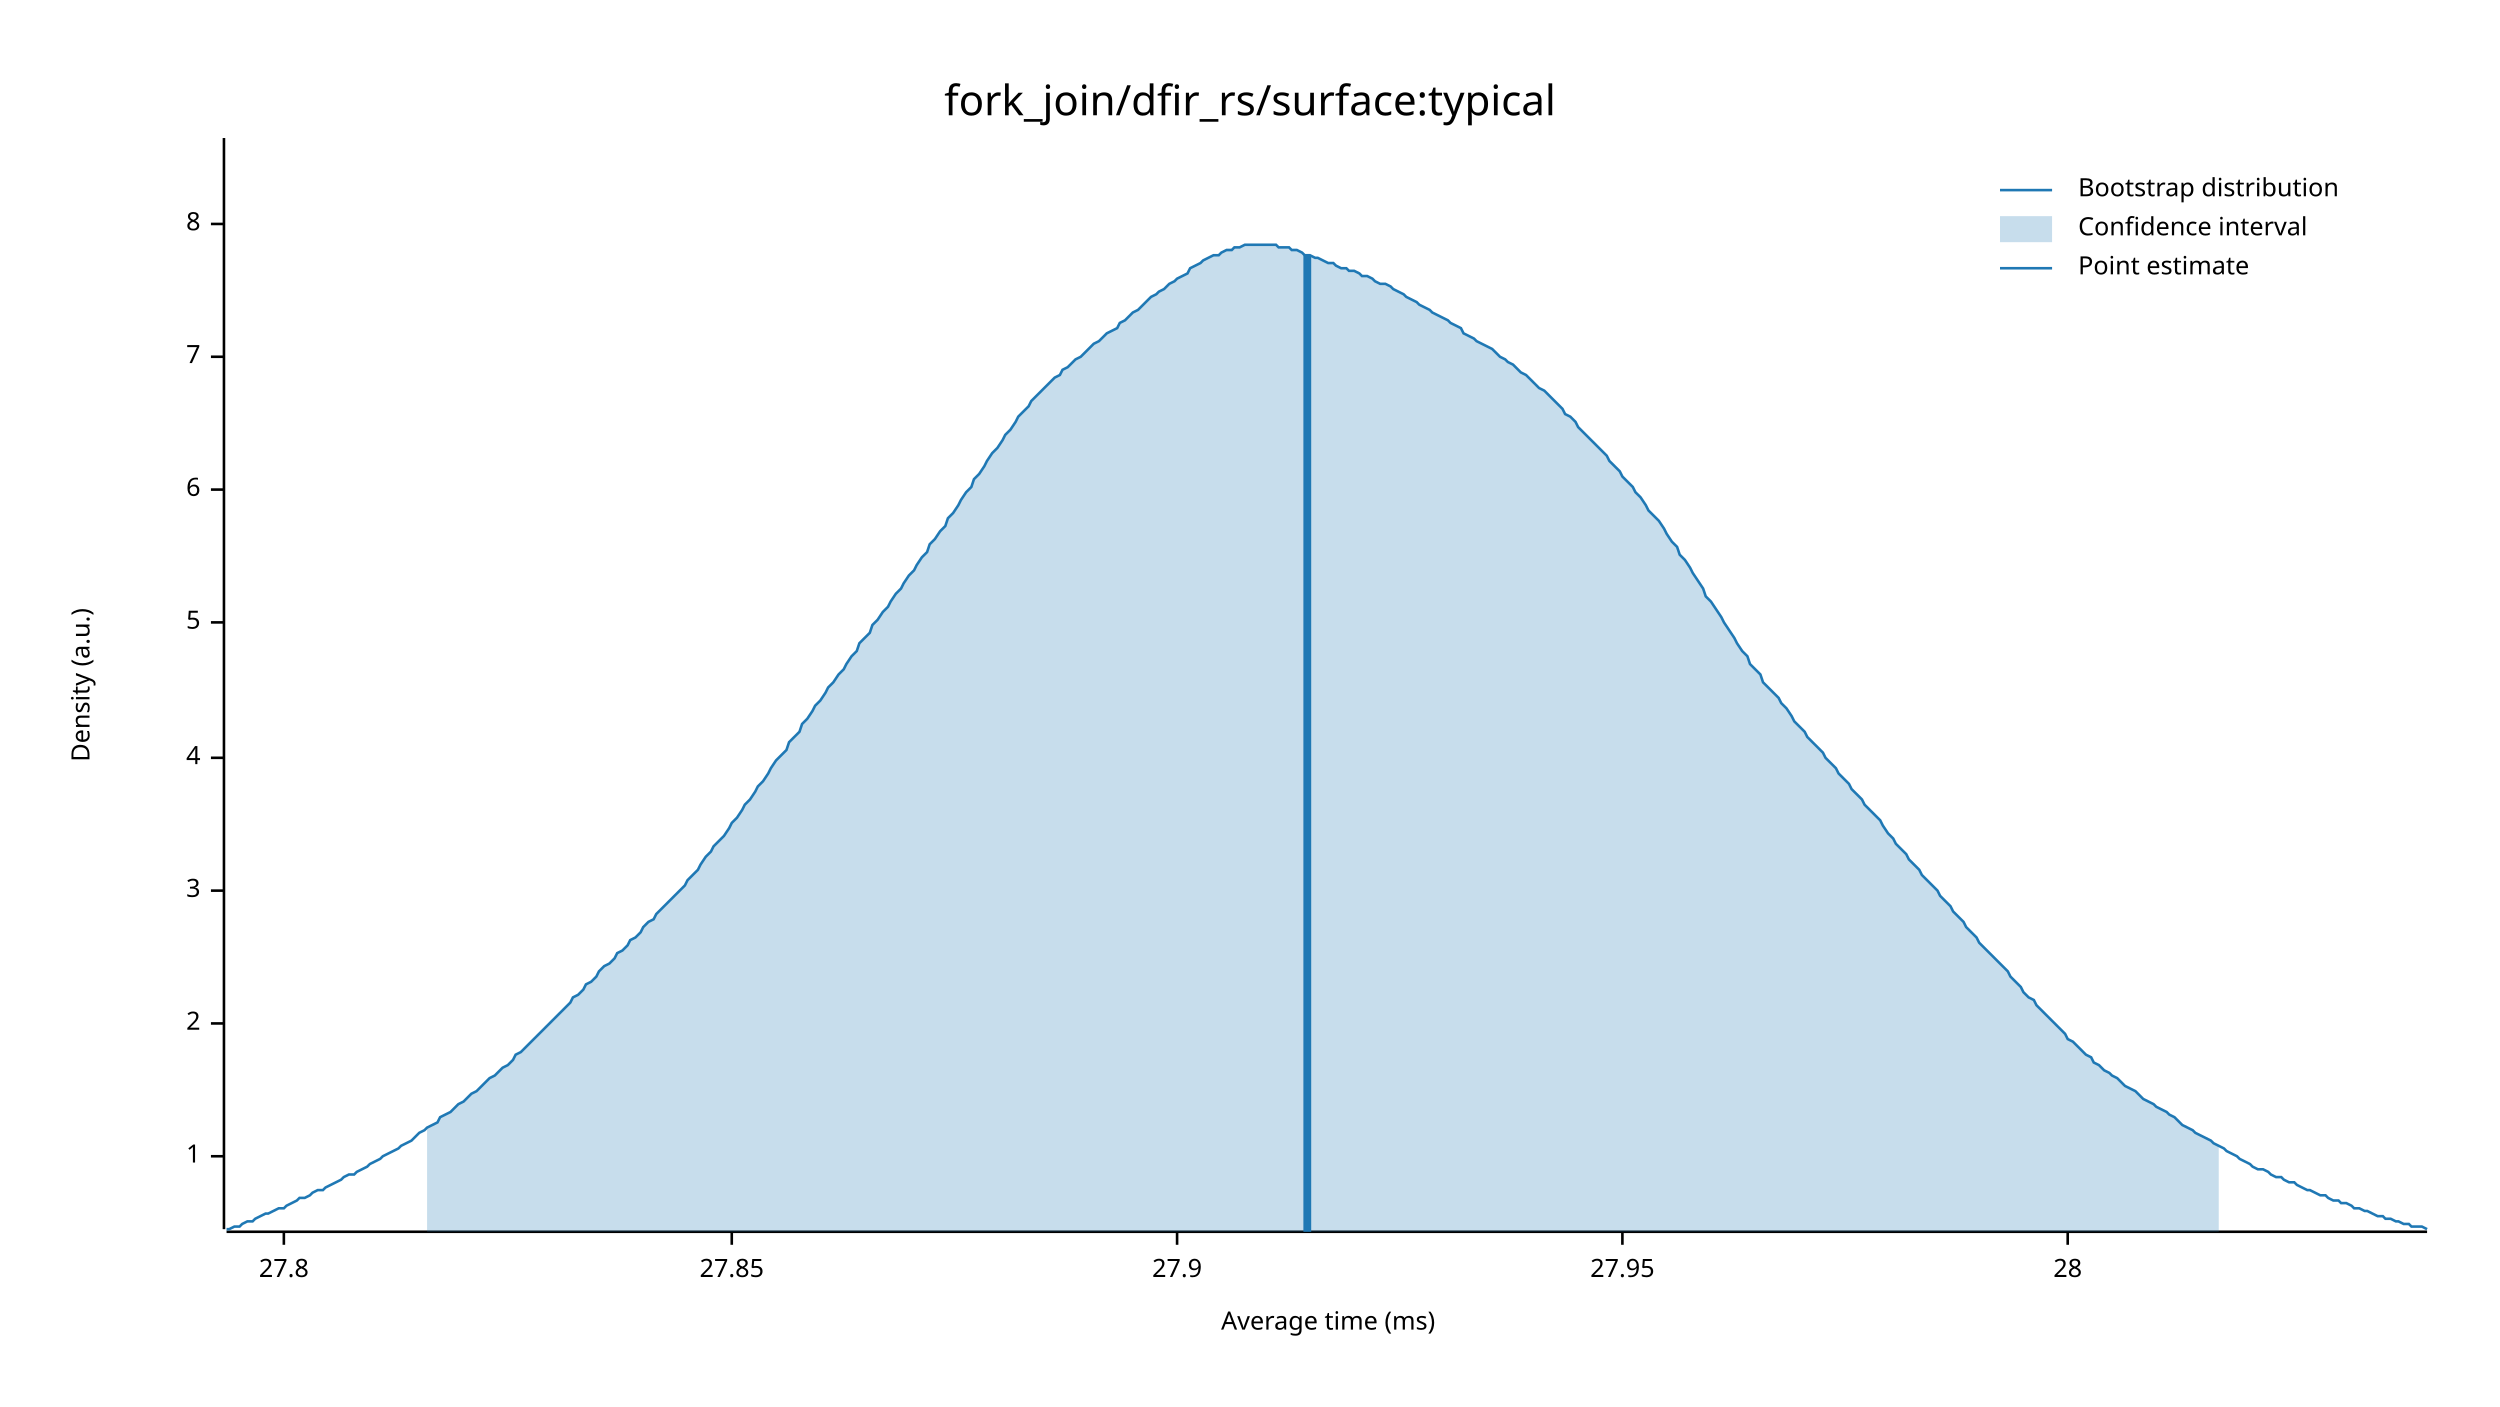
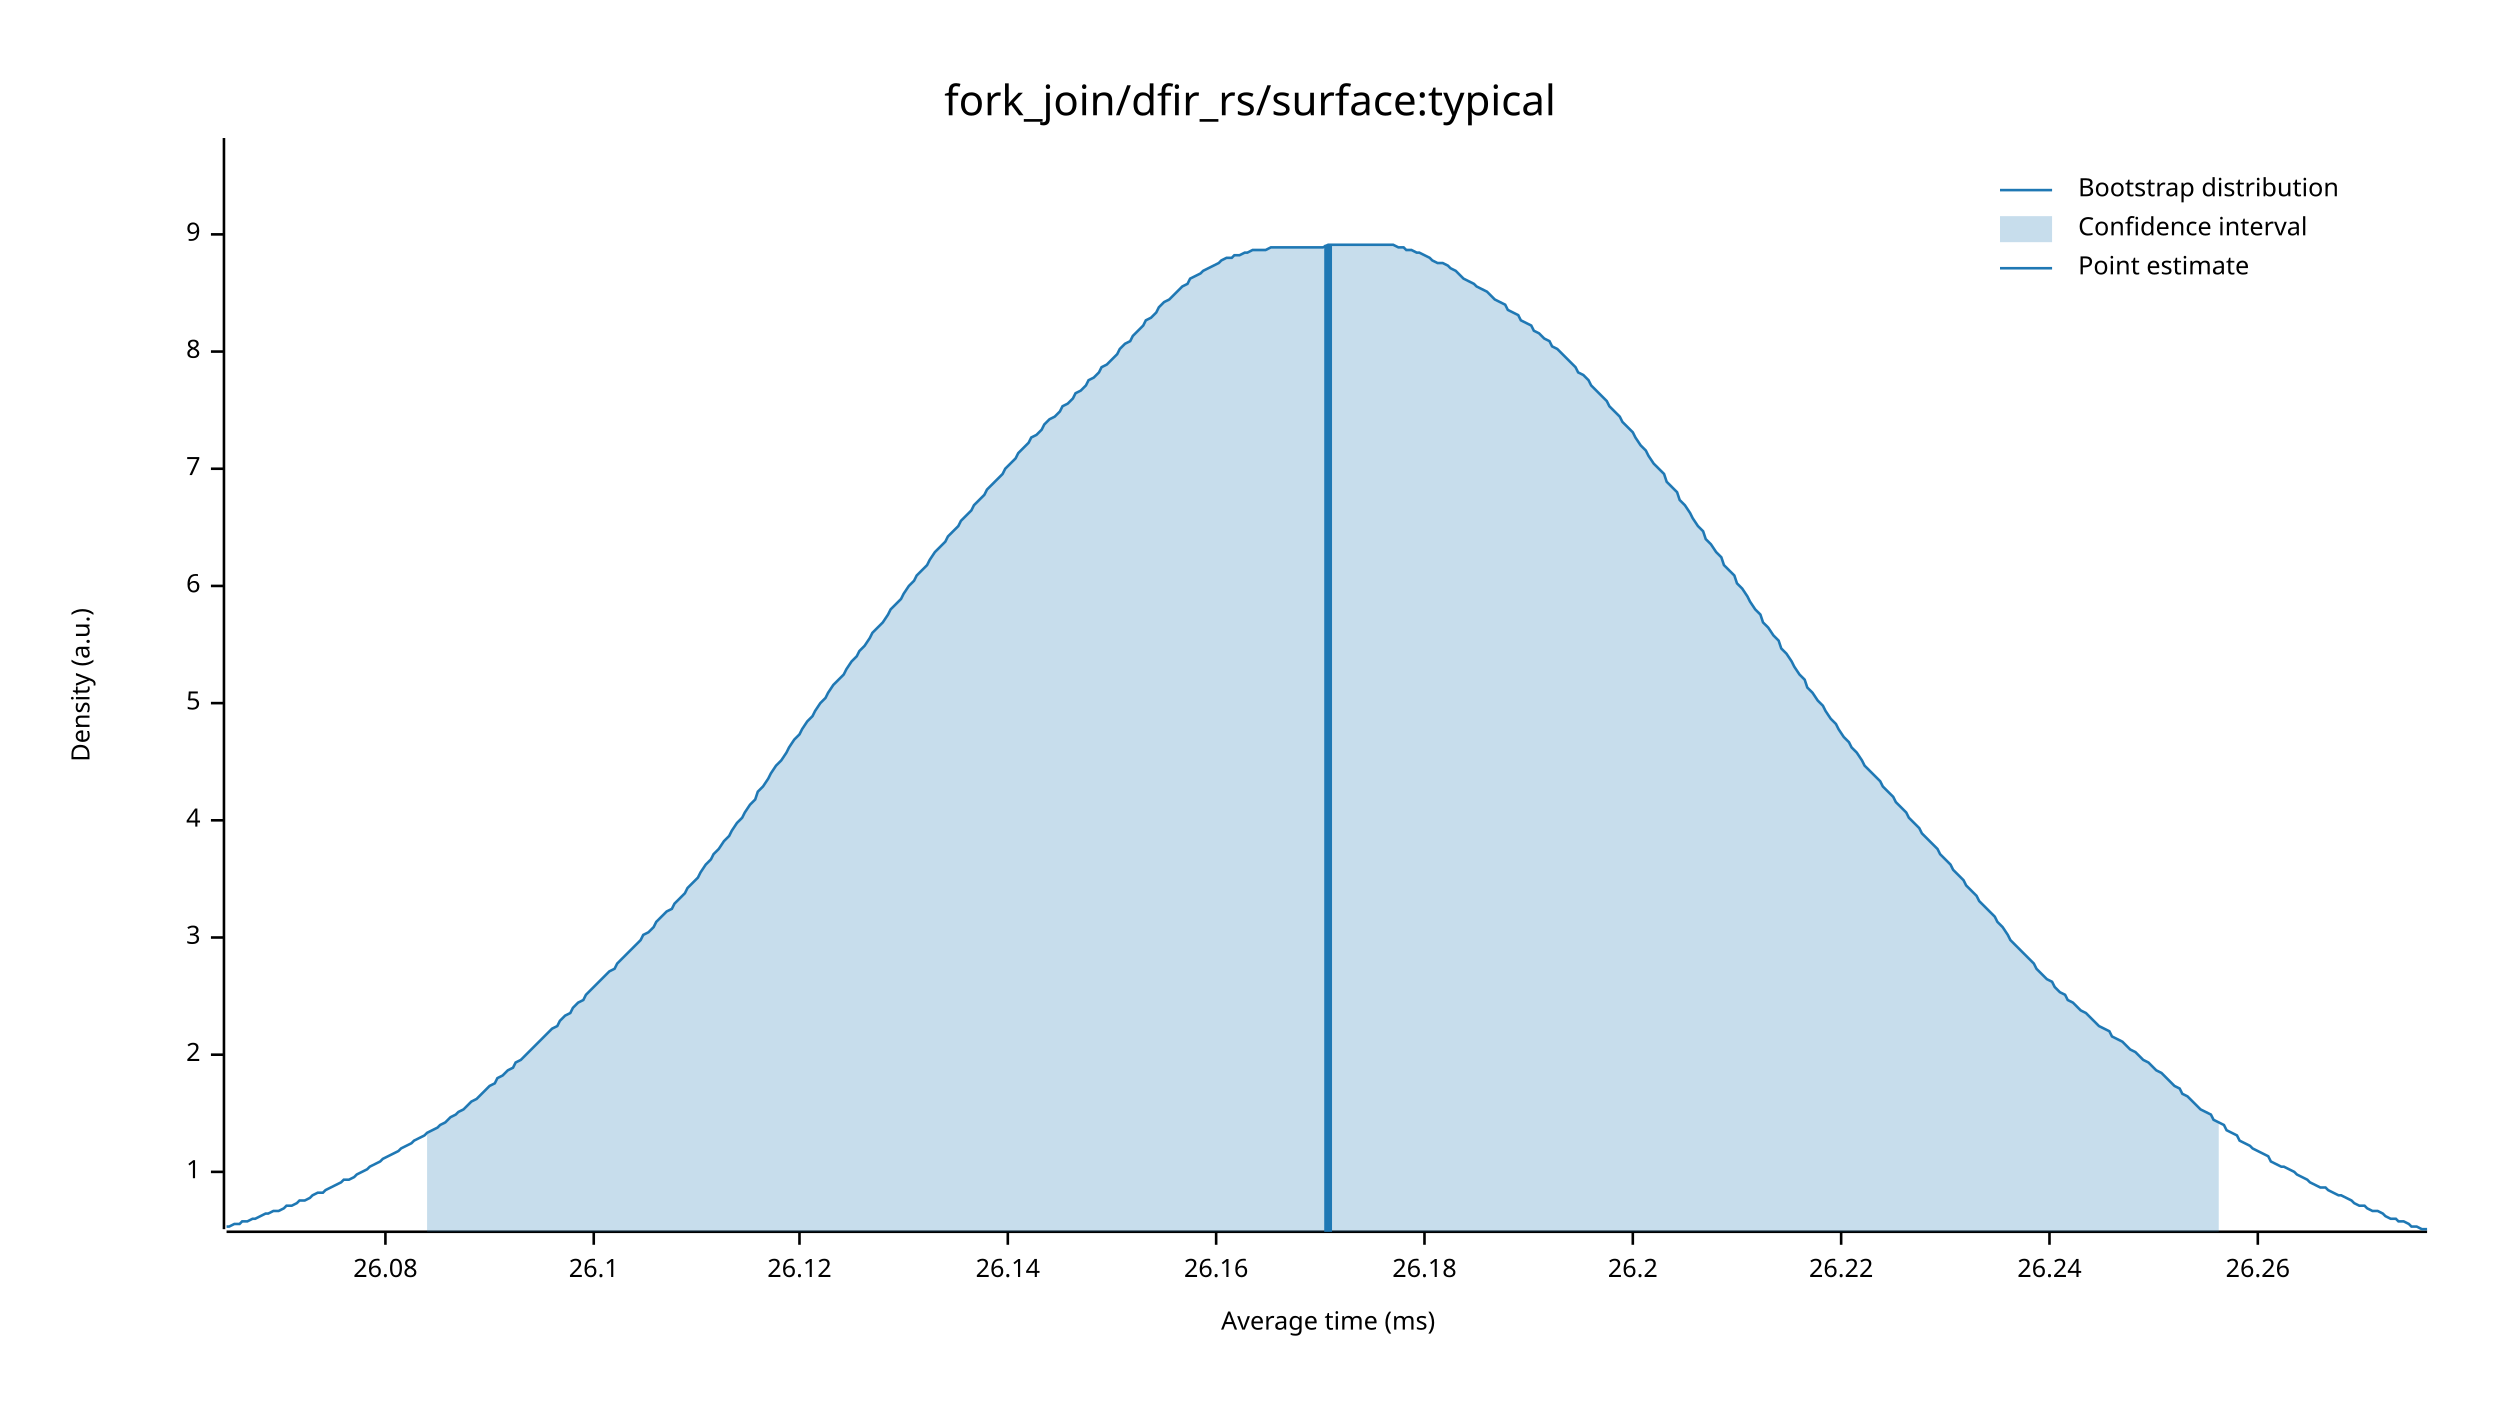
<svg xmlns="http://www.w3.org/2000/svg" width="960" height="540" viewBox="0 0 960 540">
  <text x="480" y="32" dy="0.76em" text-anchor="middle" font-family="sans-serif" font-size="16.129" opacity="1" fill="#000000">
fork_join/dfir_rs/surface:typical
</text>
  <text x="27" y="263" dy="0.76em" text-anchor="middle" font-family="sans-serif" font-size="9.677" opacity="1" fill="#000000" transform="rotate(270, 27, 263)">
Density (a.u.)
</text>
  <text x="510" y="513" dy="-0.5ex" text-anchor="middle" font-family="sans-serif" font-size="9.677" opacity="1" fill="#000000">
Average time (ms)
</text>
  <polyline fill="none" opacity="1" stroke="#000000" stroke-width="1" points="86,53 86,472 " />
-   <text x="77" y="444" dy="0.5ex" text-anchor="end" font-family="sans-serif" font-size="9.677" opacity="1" fill="#000000">
+   <text x="77" y="450" dy="0.5ex" text-anchor="end" font-family="sans-serif" font-size="9.677" opacity="1" fill="#000000">
1
</text>
-   <polyline fill="none" opacity="1" stroke="#000000" stroke-width="1" points="81,444 86,444 " />
-   <text x="77" y="393" dy="0.5ex" text-anchor="end" font-family="sans-serif" font-size="9.677" opacity="1" fill="#000000">
+   <polyline fill="none" opacity="1" stroke="#000000" stroke-width="1" points="81,450 86,450 " />
+   <text x="77" y="405" dy="0.5ex" text-anchor="end" font-family="sans-serif" font-size="9.677" opacity="1" fill="#000000">
2
</text>
-   <polyline fill="none" opacity="1" stroke="#000000" stroke-width="1" points="81,393 86,393 " />
-   <text x="77" y="342" dy="0.5ex" text-anchor="end" font-family="sans-serif" font-size="9.677" opacity="1" fill="#000000">
+   <polyline fill="none" opacity="1" stroke="#000000" stroke-width="1" points="81,405 86,405 " />
+   <text x="77" y="360" dy="0.5ex" text-anchor="end" font-family="sans-serif" font-size="9.677" opacity="1" fill="#000000">
3
</text>
-   <polyline fill="none" opacity="1" stroke="#000000" stroke-width="1" points="81,342 86,342 " />
-   <text x="77" y="291" dy="0.5ex" text-anchor="end" font-family="sans-serif" font-size="9.677" opacity="1" fill="#000000">
+   <polyline fill="none" opacity="1" stroke="#000000" stroke-width="1" points="81,360 86,360 " />
+   <text x="77" y="315" dy="0.5ex" text-anchor="end" font-family="sans-serif" font-size="9.677" opacity="1" fill="#000000">
4
</text>
-   <polyline fill="none" opacity="1" stroke="#000000" stroke-width="1" points="81,291 86,291 " />
-   <text x="77" y="239" dy="0.5ex" text-anchor="end" font-family="sans-serif" font-size="9.677" opacity="1" fill="#000000">
+   <polyline fill="none" opacity="1" stroke="#000000" stroke-width="1" points="81,315 86,315 " />
+   <text x="77" y="270" dy="0.5ex" text-anchor="end" font-family="sans-serif" font-size="9.677" opacity="1" fill="#000000">
5
</text>
-   <polyline fill="none" opacity="1" stroke="#000000" stroke-width="1" points="81,239 86,239 " />
-   <text x="77" y="188" dy="0.5ex" text-anchor="end" font-family="sans-serif" font-size="9.677" opacity="1" fill="#000000">
+   <polyline fill="none" opacity="1" stroke="#000000" stroke-width="1" points="81,270 86,270 " />
+   <text x="77" y="225" dy="0.5ex" text-anchor="end" font-family="sans-serif" font-size="9.677" opacity="1" fill="#000000">
6
</text>
-   <polyline fill="none" opacity="1" stroke="#000000" stroke-width="1" points="81,188 86,188 " />
-   <text x="77" y="137" dy="0.5ex" text-anchor="end" font-family="sans-serif" font-size="9.677" opacity="1" fill="#000000">
+   <polyline fill="none" opacity="1" stroke="#000000" stroke-width="1" points="81,225 86,225 " />
+   <text x="77" y="180" dy="0.5ex" text-anchor="end" font-family="sans-serif" font-size="9.677" opacity="1" fill="#000000">
7
</text>
-   <polyline fill="none" opacity="1" stroke="#000000" stroke-width="1" points="81,137 86,137 " />
-   <text x="77" y="86" dy="0.5ex" text-anchor="end" font-family="sans-serif" font-size="9.677" opacity="1" fill="#000000">
+   <polyline fill="none" opacity="1" stroke="#000000" stroke-width="1" points="81,180 86,180 " />
+   <text x="77" y="135" dy="0.5ex" text-anchor="end" font-family="sans-serif" font-size="9.677" opacity="1" fill="#000000">
8
</text>
-   <polyline fill="none" opacity="1" stroke="#000000" stroke-width="1" points="81,86 86,86 " />
+   <polyline fill="none" opacity="1" stroke="#000000" stroke-width="1" points="81,135 86,135 " />
+   <text x="77" y="90" dy="0.5ex" text-anchor="end" font-family="sans-serif" font-size="9.677" opacity="1" fill="#000000">
+ 9
+ </text>
+   <polyline fill="none" opacity="1" stroke="#000000" stroke-width="1" points="81,90 86,90 " />
  <polyline fill="none" opacity="1" stroke="#000000" stroke-width="1" points="87,473 932,473 " />
-   <text x="109" y="483" dy="0.76em" text-anchor="middle" font-family="sans-serif" font-size="9.677" opacity="1" fill="#000000">
- 27.8
+   <text x="148" y="483" dy="0.76em" text-anchor="middle" font-family="sans-serif" font-size="9.677" opacity="1" fill="#000000">
+ 26.08
</text>
-   <polyline fill="none" opacity="1" stroke="#000000" stroke-width="1" points="109,473 109,478 " />
-   <text x="281" y="483" dy="0.76em" text-anchor="middle" font-family="sans-serif" font-size="9.677" opacity="1" fill="#000000">
- 27.85
+   <polyline fill="none" opacity="1" stroke="#000000" stroke-width="1" points="148,473 148,478 " />
+   <text x="228" y="483" dy="0.76em" text-anchor="middle" font-family="sans-serif" font-size="9.677" opacity="1" fill="#000000">
+ 26.1
</text>
-   <polyline fill="none" opacity="1" stroke="#000000" stroke-width="1" points="281,473 281,478 " />
-   <text x="452" y="483" dy="0.76em" text-anchor="middle" font-family="sans-serif" font-size="9.677" opacity="1" fill="#000000">
- 27.9
+   <polyline fill="none" opacity="1" stroke="#000000" stroke-width="1" points="228,473 228,478 " />
+   <text x="307" y="483" dy="0.76em" text-anchor="middle" font-family="sans-serif" font-size="9.677" opacity="1" fill="#000000">
+ 26.12
</text>
-   <polyline fill="none" opacity="1" stroke="#000000" stroke-width="1" points="452,473 452,478 " />
-   <text x="623" y="483" dy="0.76em" text-anchor="middle" font-family="sans-serif" font-size="9.677" opacity="1" fill="#000000">
- 27.95
+   <polyline fill="none" opacity="1" stroke="#000000" stroke-width="1" points="307,473 307,478 " />
+   <text x="387" y="483" dy="0.76em" text-anchor="middle" font-family="sans-serif" font-size="9.677" opacity="1" fill="#000000">
+ 26.14
</text>
-   <polyline fill="none" opacity="1" stroke="#000000" stroke-width="1" points="623,473 623,478 " />
-   <text x="794" y="483" dy="0.76em" text-anchor="middle" font-family="sans-serif" font-size="9.677" opacity="1" fill="#000000">
- 28
+   <polyline fill="none" opacity="1" stroke="#000000" stroke-width="1" points="387,473 387,478 " />
+   <text x="467" y="483" dy="0.76em" text-anchor="middle" font-family="sans-serif" font-size="9.677" opacity="1" fill="#000000">
+ 26.16
</text>
-   <polyline fill="none" opacity="1" stroke="#000000" stroke-width="1" points="794,473 794,478 " />
-   <polyline fill="none" opacity="1" stroke="#1F78B4" stroke-width="1" points="87,472 88,472 90,471 92,471 93,470 95,469 97,469 98,468 100,467 102,466 103,466 105,465 107,464 109,464 110,463 112,462 114,461 115,460 117,460 119,459 120,458 122,457 124,457 125,456 127,455 129,454 131,453 132,452 134,451 136,451 137,450 139,449 141,448 142,447 144,446 146,445 147,444 149,443 151,442 153,441 154,440 156,439 158,438 159,437 161,435 163,434 164,433 166,432 168,431 169,429 171,428 173,427 175,425 176,424 178,423 180,421 181,420 183,419 185,417 186,416 188,414 190,413 191,412 193,410 195,409 197,407 198,405 200,404 202,402 203,401 205,399 207,397 208,396 210,394 212,392 214,390 215,389 217,387 219,385 220,383 222,382 224,380 225,378 227,377 229,375 230,373 232,371 234,370 236,368 237,366 239,365 241,363 242,361 244,360 246,358 247,356 249,354 251,353 252,351 254,349 256,347 258,345 259,344 261,342 263,340 264,338 266,336 268,334 269,332 271,329 273,327 274,325 276,323 278,321 280,318 281,316 283,314 285,311 286,309 288,307 290,304 291,302 293,300 295,297 296,295 298,292 300,290 302,288 303,285 305,283 307,281 308,278 310,276 312,273 313,271 315,269 317,266 318,264 320,262 322,259 324,257 325,255 327,252 329,250 330,247 332,245 334,243 335,240 337,238 339,235 341,233 342,231 344,228 346,226 347,224 349,221 351,219 352,217 354,214 356,212 357,209 359,207 361,204 363,202 364,199 366,197 368,194 369,192 371,189 373,187 374,184 376,182 378,179 379,177 381,174 383,172 385,169 386,167 388,165 390,162 391,160 393,158 395,156 396,154 398,152 400,150 401,149 403,147 405,145 407,144 408,142 410,141 412,139 413,138 415,137 417,135 418,134 420,132 422,131 423,130 425,128 427,127 429,126 430,124 432,123 434,121 435,120 437,119 439,117 440,116 442,114 444,113 445,112 447,111 449,109 451,108 452,107 454,106 456,105 457,103 459,102 461,101 462,100 464,99 466,98 468,98 469,97 471,96 473,96 474,95 476,95 478,94 479,94 481,94 483,94 484,94 486,94 488,94 490,94 491,95 493,95 495,95 496,96 498,96 500,97 501,98 503,98 505,99 506,99 508,100 510,101 512,101 513,102 515,103 517,103 518,104 520,104 522,105 523,106 525,106 527,107 528,108 530,109 532,109 534,110 535,111 537,112 539,113 540,114 542,115 544,116 545,117 547,118 549,119 550,120 552,121 554,122 556,123 557,124 559,125 561,126 562,128 564,129 566,130 567,131 569,132 571,133 573,134 574,135 576,137 578,138 579,139 581,140 583,142 584,143 586,144 588,146 589,147 591,149 593,150 595,152 596,153 598,155 600,157 601,159 603,160 605,162 606,164 608,166 610,168 611,169 613,171 615,173 617,175 618,177 620,179 622,181 623,183 625,185 627,187 628,189 630,191 632,194 633,196 635,198 637,200 639,203 640,205 642,208 644,210 645,213 647,215 649,218 650,220 652,223 654,226 655,229 657,231 659,234 661,237 662,239 664,242 666,245 667,247 669,250 671,252 672,255 674,257 676,259 677,262 679,264 681,266 683,268 684,270 686,272 688,275 689,277 691,279 693,281 694,283 696,285 698,287 700,289 701,291 703,293 705,295 706,297 708,299 710,301 711,303 713,305 715,307 716,309 718,311 720,313 722,315 723,317 725,320 727,322 728,324 730,326 732,328 733,330 735,332 737,334 738,336 740,338 742,340 744,342 745,344 747,346 749,348 750,350 752,352 754,354 755,356 757,358 759,360 760,362 762,364 764,366 766,368 767,369 769,371 771,373 772,375 774,377 776,379 777,381 779,383 781,384 782,386 784,388 786,390 788,392 789,393 791,395 793,397 794,399 796,400 798,402 799,403 801,405 803,406 804,408 806,409 808,411 810,412 811,413 813,414 815,416 816,417 818,418 820,419 821,420 823,422 825,423 827,424 828,425 830,426 832,427 833,428 835,429 837,431 838,432 840,433 842,434 843,435 845,436 847,437 849,438 850,439 852,440 854,441 855,442 857,443 859,444 860,445 862,446 864,447 865,448 867,449 869,449 871,450 872,451 874,452 876,452 877,453 879,454 881,454 882,455 884,456 886,457 887,457 889,458 891,459 893,459 894,460 896,461 898,461 899,462 901,462 903,463 904,464 906,464 908,465 909,465 911,466 913,467 915,467 916,468 918,468 920,469 921,469 923,470 925,470 926,471 928,471 930,471 932,472 " />
-   <polygon opacity="0.25" fill="#1F78B4" points="164,433 166,432 168,431 169,429 171,428 173,427 175,425 176,424 178,423 180,421 181,420 183,419 185,417 186,416 188,414 190,413 191,412 193,410 195,409 197,407 198,405 200,404 202,402 203,401 205,399 207,397 208,396 210,394 212,392 214,390 215,389 217,387 219,385 220,383 222,382 224,380 225,378 227,377 229,375 230,373 232,371 234,370 236,368 237,366 239,365 241,363 242,361 244,360 246,358 247,356 249,354 251,353 252,351 254,349 256,347 258,345 259,344 261,342 263,340 264,338 266,336 268,334 269,332 271,329 273,327 274,325 276,323 278,321 280,318 281,316 283,314 285,311 286,309 288,307 290,304 291,302 293,300 295,297 296,295 298,292 300,290 302,288 303,285 305,283 307,281 308,278 310,276 312,273 313,271 315,269 317,266 318,264 320,262 322,259 324,257 325,255 327,252 329,250 330,247 332,245 334,243 335,240 337,238 339,235 341,233 342,231 344,228 346,226 347,224 349,221 351,219 352,217 354,214 356,212 357,209 359,207 361,204 363,202 364,199 366,197 368,194 369,192 371,189 373,187 374,184 376,182 378,179 379,177 381,174 383,172 385,169 386,167 388,165 390,162 391,160 393,158 395,156 396,154 398,152 400,150 401,149 403,147 405,145 407,144 408,142 410,141 412,139 413,138 415,137 417,135 418,134 420,132 422,131 423,130 425,128 427,127 429,126 430,124 432,123 434,121 435,120 437,119 439,117 440,116 442,114 444,113 445,112 447,111 449,109 451,108 452,107 454,106 456,105 457,103 459,102 461,101 462,100 464,99 466,98 468,98 469,97 471,96 473,96 474,95 476,95 478,94 479,94 481,94 483,94 484,94 486,94 488,94 490,94 491,95 493,95 495,95 496,96 498,96 500,97 501,98 503,98 505,99 506,99 508,100 510,101 512,101 513,102 515,103 517,103 518,104 520,104 522,105 523,106 525,106 527,107 528,108 530,109 532,109 534,110 535,111 537,112 539,113 540,114 542,115 544,116 545,117 547,118 549,119 550,120 552,121 554,122 556,123 557,124 559,125 561,126 562,128 564,129 566,130 567,131 569,132 571,133 573,134 574,135 576,137 578,138 579,139 581,140 583,142 584,143 586,144 588,146 589,147 591,149 593,150 595,152 596,153 598,155 600,157 601,159 603,160 605,162 606,164 608,166 610,168 611,169 613,171 615,173 617,175 618,177 620,179 622,181 623,183 625,185 627,187 628,189 630,191 632,194 633,196 635,198 637,200 639,203 640,205 642,208 644,210 645,213 647,215 649,218 650,220 652,223 654,226 655,229 657,231 659,234 661,237 662,239 664,242 666,245 667,247 669,250 671,252 672,255 674,257 676,259 677,262 679,264 681,266 683,268 684,270 686,272 688,275 689,277 691,279 693,281 694,283 696,285 698,287 700,289 701,291 703,293 705,295 706,297 708,299 710,301 711,303 713,305 715,307 716,309 718,311 720,313 722,315 723,317 725,320 727,322 728,324 730,326 732,328 733,330 735,332 737,334 738,336 740,338 742,340 744,342 745,344 747,346 749,348 750,350 752,352 754,354 755,356 757,358 759,360 760,362 762,364 764,366 766,368 767,369 769,371 771,373 772,375 774,377 776,379 777,381 779,383 781,384 782,386 784,388 786,390 788,392 789,393 791,395 793,397 794,399 796,400 798,402 799,403 801,405 803,406 804,408 806,409 808,411 810,412 811,413 813,414 815,416 816,417 818,418 820,419 821,420 823,422 825,423 827,424 828,425 830,426 832,427 833,428 835,429 837,431 838,432 840,433 842,434 843,435 845,436 847,437 849,438 850,439 852,440 852,473 164,473 " />
-   <polyline fill="none" opacity="1" stroke="#1F78B4" stroke-width="3" points="502,473 502,98 " />
+   <polyline fill="none" opacity="1" stroke="#000000" stroke-width="1" points="467,473 467,478 " />
+   <text x="547" y="483" dy="0.76em" text-anchor="middle" font-family="sans-serif" font-size="9.677" opacity="1" fill="#000000">
+ 26.18
+ </text>
+   <polyline fill="none" opacity="1" stroke="#000000" stroke-width="1" points="547,473 547,478 " />
+   <text x="627" y="483" dy="0.76em" text-anchor="middle" font-family="sans-serif" font-size="9.677" opacity="1" fill="#000000">
+ 26.2
+ </text>
+   <polyline fill="none" opacity="1" stroke="#000000" stroke-width="1" points="627,473 627,478 " />
+   <text x="707" y="483" dy="0.76em" text-anchor="middle" font-family="sans-serif" font-size="9.677" opacity="1" fill="#000000">
+ 26.22
+ </text>
+   <polyline fill="none" opacity="1" stroke="#000000" stroke-width="1" points="707,473 707,478 " />
+   <text x="787" y="483" dy="0.76em" text-anchor="middle" font-family="sans-serif" font-size="9.677" opacity="1" fill="#000000">
+ 26.24
+ </text>
+   <polyline fill="none" opacity="1" stroke="#000000" stroke-width="1" points="787,473 787,478 " />
+   <text x="867" y="483" dy="0.76em" text-anchor="middle" font-family="sans-serif" font-size="9.677" opacity="1" fill="#000000">
+ 26.26
+ </text>
+   <polyline fill="none" opacity="1" stroke="#000000" stroke-width="1" points="867,473 867,478 " />
+   <polyline fill="none" opacity="1" stroke="#1F78B4" stroke-width="1" points="87,471 88,471 90,470 92,470 93,469 95,469 97,468 98,468 100,467 102,466 103,466 105,465 107,465 109,464 110,463 112,463 114,462 115,461 117,461 119,460 120,459 122,458 124,458 125,457 127,456 129,455 131,454 132,453 134,453 136,452 137,451 139,450 141,449 142,448 144,447 146,446 147,445 149,444 151,443 153,442 154,441 156,440 158,439 159,438 161,437 163,436 164,435 166,434 168,433 169,432 171,431 173,429 175,428 176,427 178,426 180,424 181,423 183,422 185,420 186,419 188,417 190,416 191,414 193,413 195,411 197,410 198,408 200,407 202,405 203,404 205,402 207,400 208,399 210,397 212,395 214,394 215,392 217,390 219,389 220,387 222,385 224,384 225,382 227,380 229,378 230,377 232,375 234,373 236,372 237,370 239,368 241,366 242,365 244,363 246,361 247,359 249,358 251,356 252,354 254,352 256,350 258,349 259,347 261,345 263,343 264,341 266,339 268,337 269,335 271,332 273,330 274,328 276,326 278,323 280,321 281,319 283,316 285,314 286,312 288,309 290,307 291,304 293,302 295,299 296,297 298,294 300,292 302,289 303,287 305,284 307,282 308,280 310,277 312,275 313,273 315,270 317,268 318,266 320,263 322,261 324,259 325,257 327,254 329,252 330,250 332,248 334,245 335,243 337,241 339,239 341,236 342,234 344,232 346,230 347,228 349,225 351,223 352,221 354,219 356,217 357,215 359,212 361,210 363,208 364,206 366,204 368,202 369,200 371,198 373,196 374,194 376,192 378,190 379,188 381,186 383,184 385,182 386,180 388,178 390,176 391,174 393,172 395,170 396,168 398,167 400,165 401,163 403,161 405,160 407,158 408,156 410,155 412,153 413,151 415,150 417,148 418,146 420,145 422,143 423,141 425,140 427,138 429,136 430,134 432,132 434,131 435,129 437,127 439,125 440,123 442,122 444,120 445,118 447,116 449,115 451,113 452,112 454,110 456,109 457,107 459,106 461,105 462,104 464,103 466,102 468,101 469,100 471,99 473,99 474,98 476,98 478,97 479,97 481,96 483,96 484,96 486,96 488,95 490,95 491,95 493,95 495,95 496,95 498,95 500,95 501,95 503,95 505,95 506,95 508,95 510,94 512,94 513,94 515,94 517,94 518,94 520,94 522,94 523,94 525,94 527,94 528,94 530,94 532,94 534,94 535,94 537,95 539,95 540,96 542,96 544,97 545,97 547,98 549,99 550,100 552,101 554,101 556,102 557,103 559,104 561,106 562,107 564,108 566,109 567,110 569,111 571,112 573,114 574,115 576,116 578,117 579,119 581,120 583,121 584,123 586,124 588,125 589,127 591,128 593,130 595,131 596,133 598,134 600,136 601,137 603,139 605,141 606,143 608,144 610,146 611,148 613,150 615,152 617,154 618,156 620,158 622,160 623,162 625,164 627,166 628,168 630,171 632,173 633,175 635,178 637,180 639,182 640,185 642,187 644,189 645,192 647,194 649,197 650,199 652,202 654,204 655,207 657,209 659,212 661,214 662,217 664,219 666,221 667,224 669,226 671,229 672,231 674,234 676,236 677,239 679,241 681,244 683,246 684,249 686,251 688,254 689,256 691,259 693,261 694,264 696,266 698,269 700,271 701,273 703,276 705,278 706,280 708,283 710,285 711,287 713,289 715,292 716,294 718,296 720,298 722,300 723,302 725,304 727,306 728,308 730,310 732,312 733,314 735,316 737,318 738,320 740,322 742,324 744,326 745,328 747,330 749,332 750,334 752,336 754,338 755,340 757,342 759,344 760,346 762,348 764,350 766,352 767,354 769,356 771,359 772,361 774,363 776,365 777,366 779,368 781,370 782,372 784,374 786,376 788,377 789,379 791,381 793,382 794,384 796,385 798,387 799,388 801,389 803,391 804,392 806,394 808,395 810,396 811,398 813,399 815,400 816,401 818,403 820,404 821,405 823,407 825,408 827,410 828,411 830,412 832,414 833,415 835,417 837,418 838,420 840,421 842,423 843,424 845,426 847,427 849,428 850,430 852,431 854,432 855,434 857,435 859,436 860,438 862,439 864,440 865,441 867,442 869,443 871,444 872,446 874,447 876,448 877,448 879,449 881,450 882,451 884,452 886,453 887,454 889,455 891,456 893,456 894,457 896,458 898,459 899,459 901,460 903,461 904,462 906,463 908,463 909,464 911,465 913,465 915,466 916,467 918,468 920,468 921,469 923,469 925,470 926,471 928,471 930,472 932,472 " />
+   <polygon opacity="0.25" fill="#1F78B4" points="164,435 166,434 168,433 169,432 171,431 173,429 175,428 176,427 178,426 180,424 181,423 183,422 185,420 186,419 188,417 190,416 191,414 193,413 195,411 197,410 198,408 200,407 202,405 203,404 205,402 207,400 208,399 210,397 212,395 214,394 215,392 217,390 219,389 220,387 222,385 224,384 225,382 227,380 229,378 230,377 232,375 234,373 236,372 237,370 239,368 241,366 242,365 244,363 246,361 247,359 249,358 251,356 252,354 254,352 256,350 258,349 259,347 261,345 263,343 264,341 266,339 268,337 269,335 271,332 273,330 274,328 276,326 278,323 280,321 281,319 283,316 285,314 286,312 288,309 290,307 291,304 293,302 295,299 296,297 298,294 300,292 302,289 303,287 305,284 307,282 308,280 310,277 312,275 313,273 315,270 317,268 318,266 320,263 322,261 324,259 325,257 327,254 329,252 330,250 332,248 334,245 335,243 337,241 339,239 341,236 342,234 344,232 346,230 347,228 349,225 351,223 352,221 354,219 356,217 357,215 359,212 361,210 363,208 364,206 366,204 368,202 369,200 371,198 373,196 374,194 376,192 378,190 379,188 381,186 383,184 385,182 386,180 388,178 390,176 391,174 393,172 395,170 396,168 398,167 400,165 401,163 403,161 405,160 407,158 408,156 410,155 412,153 413,151 415,150 417,148 418,146 420,145 422,143 423,141 425,140 427,138 429,136 430,134 432,132 434,131 435,129 437,127 439,125 440,123 442,122 444,120 445,118 447,116 449,115 451,113 452,112 454,110 456,109 457,107 459,106 461,105 462,104 464,103 466,102 468,101 469,100 471,99 473,99 474,98 476,98 478,97 479,97 481,96 483,96 484,96 486,96 488,95 490,95 491,95 493,95 495,95 496,95 498,95 500,95 501,95 503,95 505,95 506,95 508,95 510,94 512,94 513,94 515,94 517,94 518,94 520,94 522,94 523,94 525,94 527,94 528,94 530,94 532,94 534,94 535,94 537,95 539,95 540,96 542,96 544,97 545,97 547,98 549,99 550,100 552,101 554,101 556,102 557,103 559,104 561,106 562,107 564,108 566,109 567,110 569,111 571,112 573,114 574,115 576,116 578,117 579,119 581,120 583,121 584,123 586,124 588,125 589,127 591,128 593,130 595,131 596,133 598,134 600,136 601,137 603,139 605,141 606,143 608,144 610,146 611,148 613,150 615,152 617,154 618,156 620,158 622,160 623,162 625,164 627,166 628,168 630,171 632,173 633,175 635,178 637,180 639,182 640,185 642,187 644,189 645,192 647,194 649,197 650,199 652,202 654,204 655,207 657,209 659,212 661,214 662,217 664,219 666,221 667,224 669,226 671,229 672,231 674,234 676,236 677,239 679,241 681,244 683,246 684,249 686,251 688,254 689,256 691,259 693,261 694,264 696,266 698,269 700,271 701,273 703,276 705,278 706,280 708,283 710,285 711,287 713,289 715,292 716,294 718,296 720,298 722,300 723,302 725,304 727,306 728,308 730,310 732,312 733,314 735,316 737,318 738,320 740,322 742,324 744,326 745,328 747,330 749,332 750,334 752,336 754,338 755,340 757,342 759,344 760,346 762,348 764,350 766,352 767,354 769,356 771,359 772,361 774,363 776,365 777,366 779,368 781,370 782,372 784,374 786,376 788,377 789,379 791,381 793,382 794,384 796,385 798,387 799,388 801,389 803,391 804,392 806,394 808,395 810,396 811,398 813,399 815,400 816,401 818,403 820,404 821,405 823,407 825,408 827,410 828,411 830,412 832,414 833,415 835,417 837,418 838,420 840,421 842,423 843,424 845,426 847,427 849,428 850,430 852,431 852,473 164,473 " />
+   <polyline fill="none" opacity="1" stroke="#1F78B4" stroke-width="3" points="510,473 510,94 " />
  <text x="798" y="68" dy="0.76em" text-anchor="start" font-family="sans-serif" font-size="9.677" opacity="1" fill="#000000">
Bootstrap distribution
</text>
  <text x="798" y="83" dy="0.76em" text-anchor="start" font-family="sans-serif" font-size="9.677" opacity="1" fill="#000000">
Confidence interval
</text>
  <text x="798" y="98" dy="0.76em" text-anchor="start" font-family="sans-serif" font-size="9.677" opacity="1" fill="#000000">
Point estimate
</text>
  <polyline fill="none" opacity="1" stroke="#1F78B4" stroke-width="1" points="768,73 788,73 " />
  <rect x="768" y="83" width="20" height="10" opacity="0.25" fill="#1F78B4" stroke="none" />
  <polyline fill="none" opacity="1" stroke="#1F78B4" stroke-width="1" points="768,103 788,103 " />
</svg>
